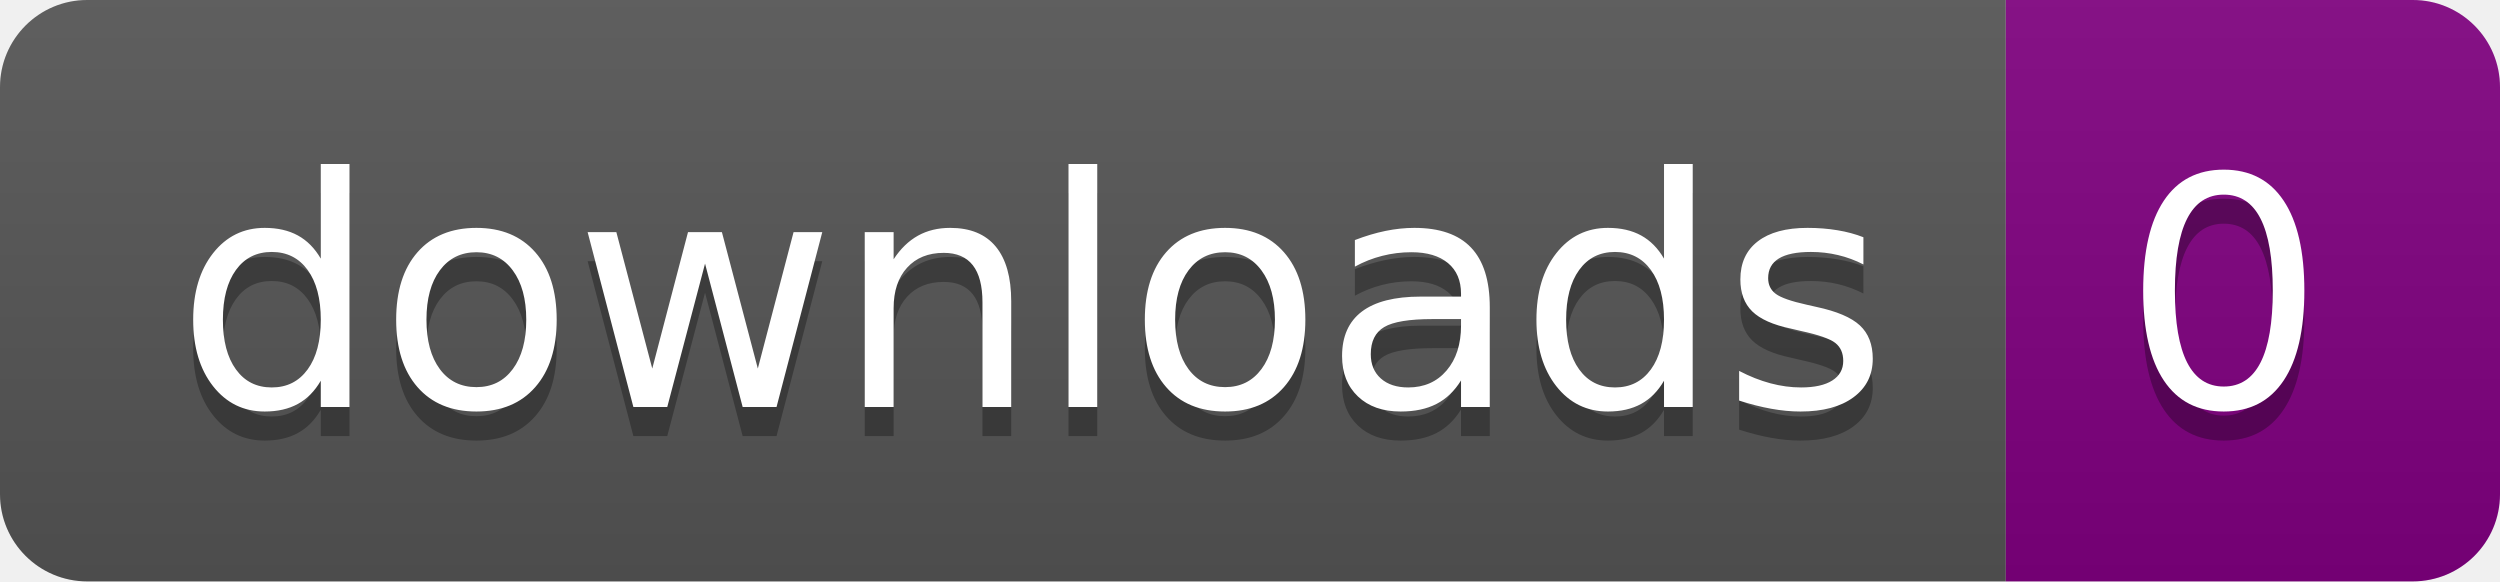
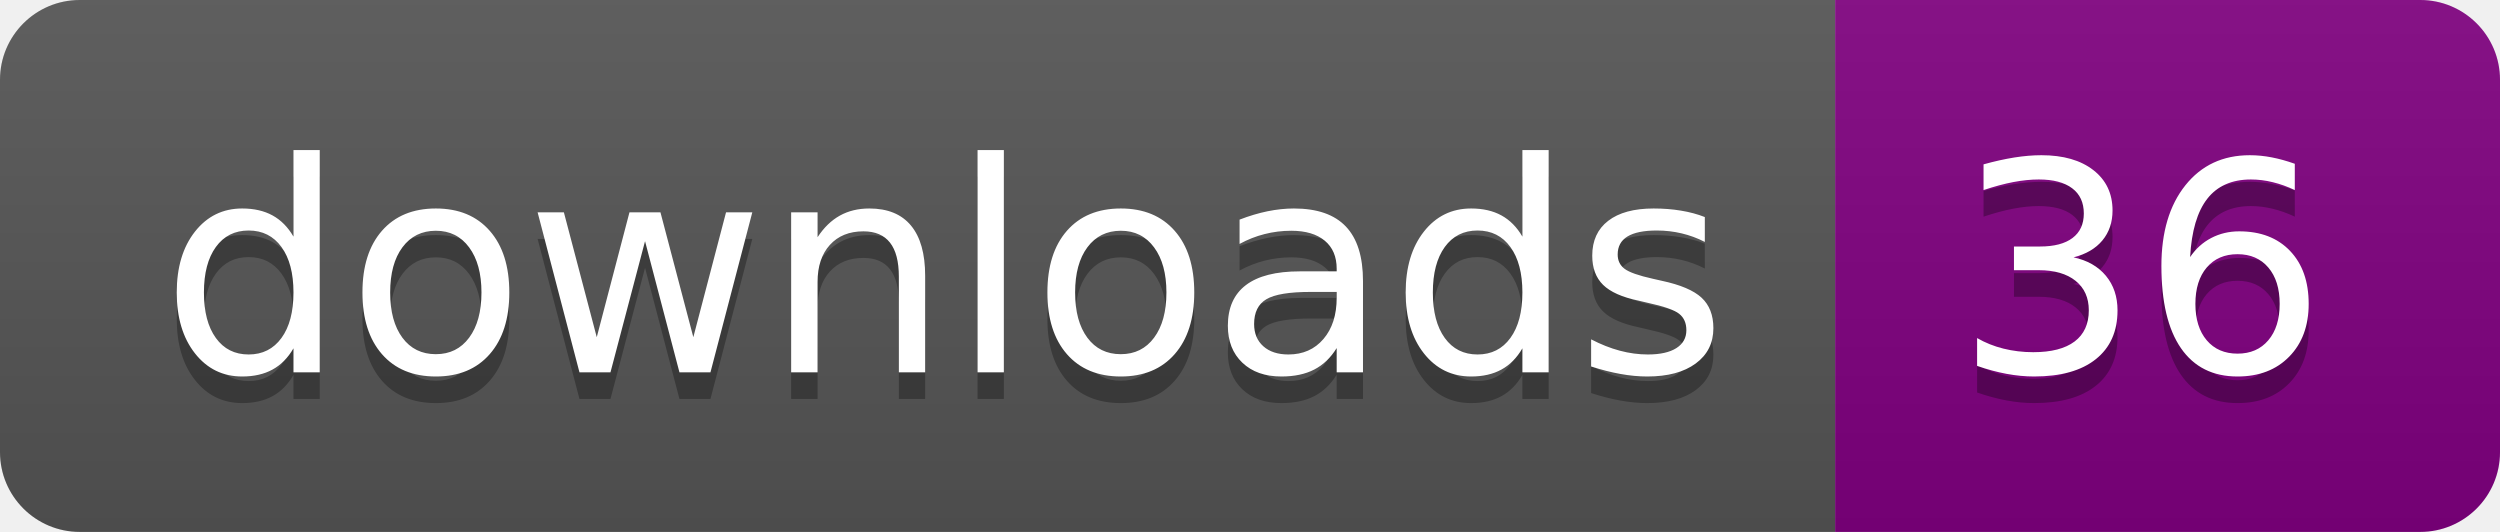
- <svg xmlns="http://www.w3.org/2000/svg" width="86" height="20" role="img" aria-label="downloads: 0">
+ <svg xmlns="http://www.w3.org/2000/svg" width="94" height="20" role="img" aria-label="downloads: 36">
  <linearGradient id="s" x2="0" y2="100%">
    <stop offset="0" stop-color="#bbb" stop-opacity=".1" />
    <stop offset="1" stop-opacity=".1" />
  </linearGradient>
  <clipPath id="r">
-     <rect width="86" height="20" rx="3" fill="#fff" />
+     <rect width="94" height="20" rx="3" fill="#fff" />
  </clipPath>
  <g clip-path="url(#r)">
    <rect width="69" height="20" fill="#555" />
-     <rect x="69" width="17" height="20" fill="purple" />
-     <rect width="86" height="20" fill="url(#s)" />
+     <rect x="69" width="25" height="20" fill="purple" />
+     <rect width="94" height="20" fill="url(#s)" />
  </g>
  <g fill="#fff" text-anchor="middle" font-family="Verdana,Geneva,DejaVu Sans,sans-serif" text-rendering="geometricPrecision" font-size="110">
    <text aria-hidden="true" x="355.0" y="150" fill="#010101" fill-opacity=".3" transform="scale(.1)" textLength="590">downloads</text>
    <text x="355.0" y="140" transform="scale(.1)" fill="#fff" textLength="590">downloads</text>
-     <text aria-hidden="true" x="765.0" y="150" fill="#010101" fill-opacity=".3" transform="scale(.1)" textLength="70">0</text>
-     <text x="765.0" y="140" transform="scale(.1)" fill="#fff" textLength="70">0</text>
+     <text aria-hidden="true" x="805.0" y="150" fill="#010101" fill-opacity=".3" transform="scale(.1)" textLength="150">36</text>
+     <text x="805.0" y="140" transform="scale(.1)" fill="#fff" textLength="150">36</text>
  </g>
</svg>
